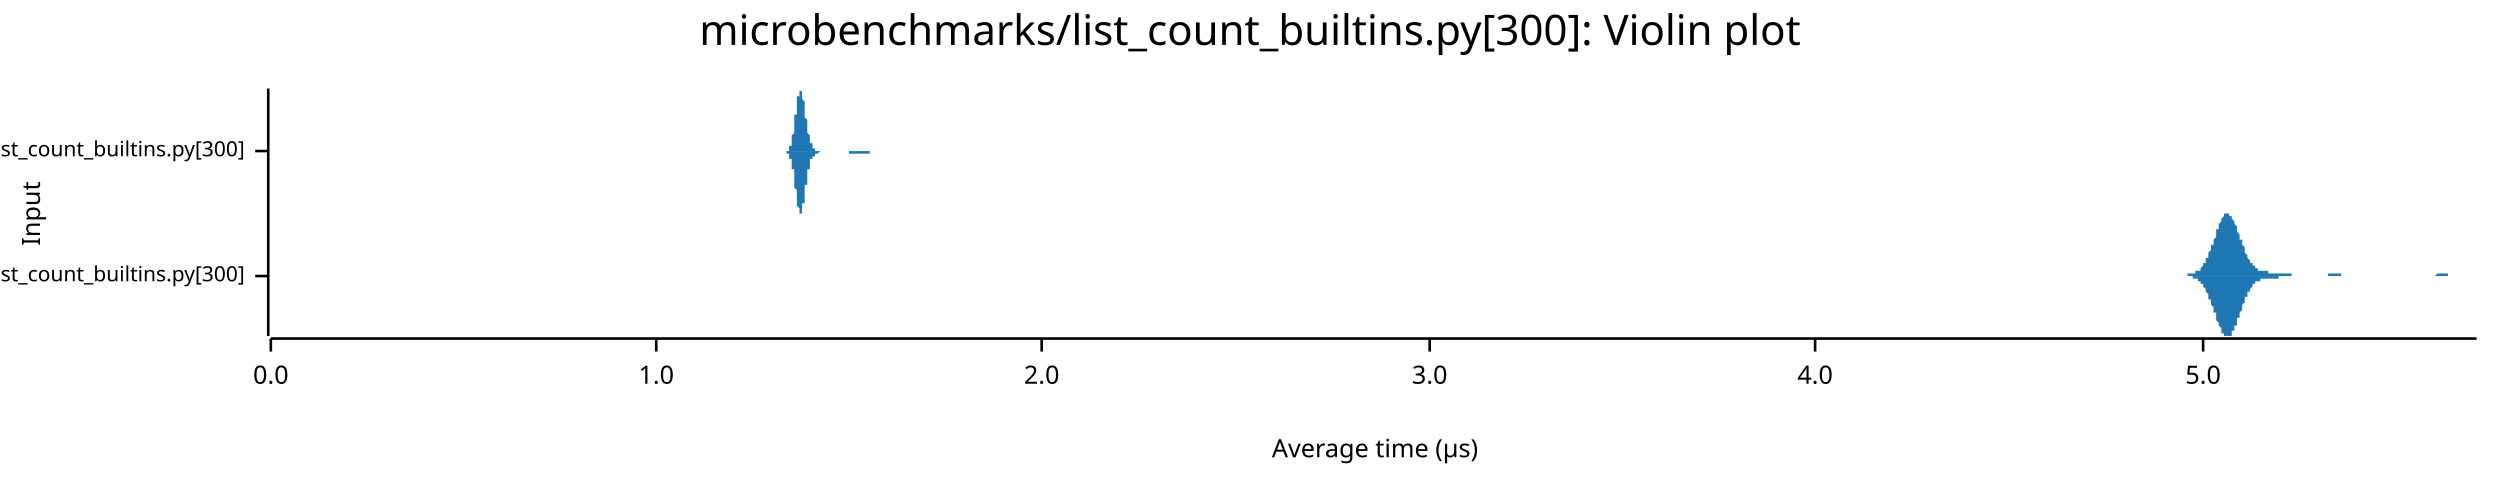
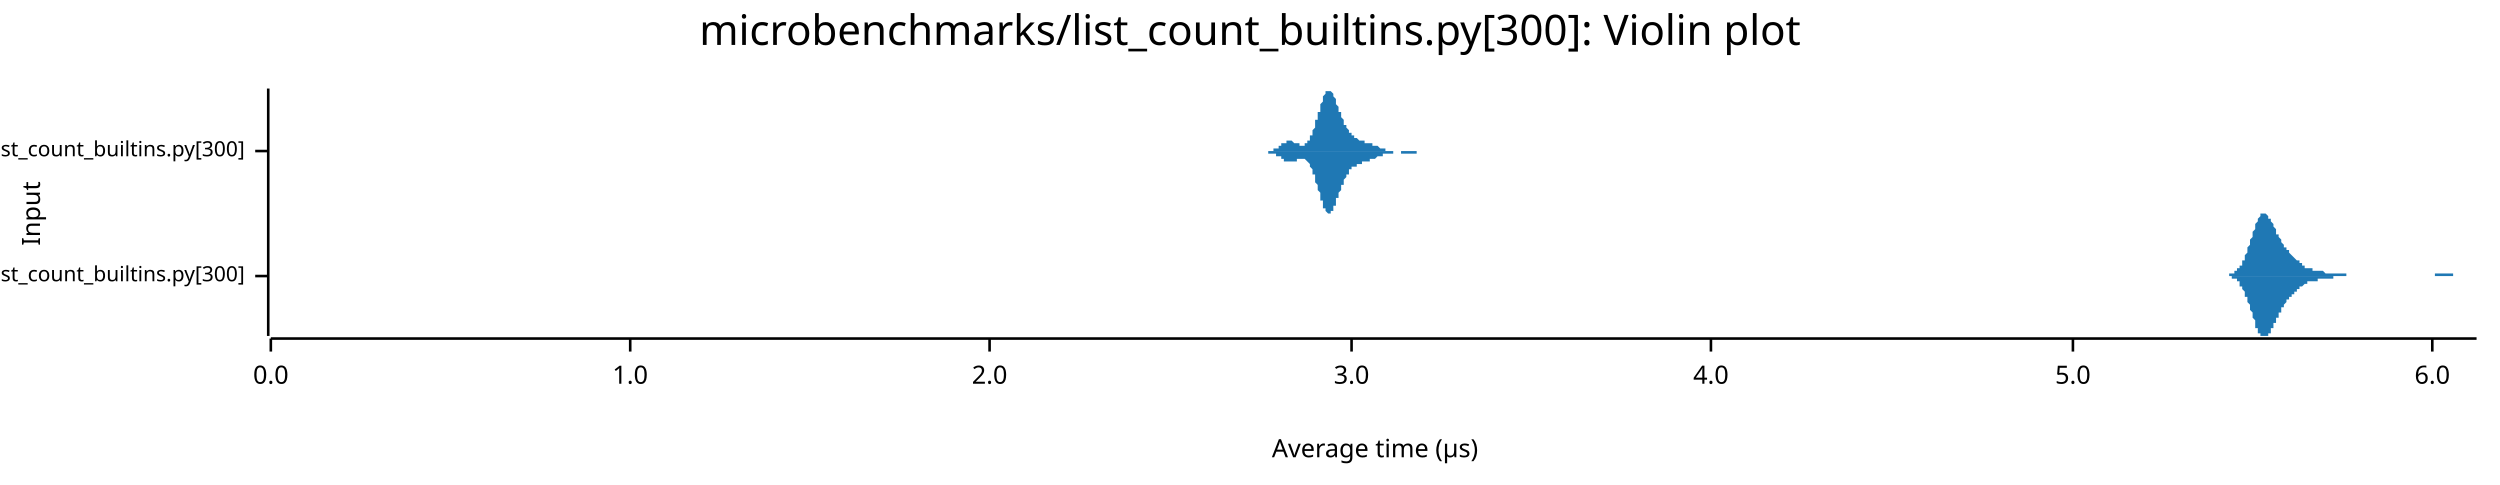
<svg xmlns="http://www.w3.org/2000/svg" width="960" height="186" viewBox="0 0 960 186">
  <text x="480" y="5" dy="0.76em" text-anchor="middle" font-family="sans-serif" font-size="16.129" opacity="1" fill="#000000">
microbenchmarks/list_count_builtins.py[300]: Violin plot
</text>
  <text x="8" y="82" dy="0.76em" text-anchor="middle" font-family="sans-serif" font-size="9.677" opacity="1" fill="#000000" transform="rotate(270, 8, 82)">
Input
</text>
  <text x="528" y="178" dy="-0.5ex" text-anchor="middle" font-family="sans-serif" font-size="9.677" opacity="1" fill="#000000">
Average time (µs)
</text>
  <polyline fill="none" opacity="1" stroke="#000000" stroke-width="1" points="103,34 103,129 " />
  <text x="94" y="106" dy="0.5ex" text-anchor="end" font-family="sans-serif" font-size="8.065" opacity="1" fill="#000000">
microbenchmarks/rustpython/list_count_builtins.py[300]
</text>
  <polyline fill="none" opacity="1" stroke="#000000" stroke-width="1" points="98,106 103,106 " />
  <text x="94" y="58" dy="0.5ex" text-anchor="end" font-family="sans-serif" font-size="8.065" opacity="1" fill="#000000">
microbenchmarks/cpython/list_count_builtins.py[300]
</text>
  <polyline fill="none" opacity="1" stroke="#000000" stroke-width="1" points="98,58 103,58 " />
  <polyline fill="none" opacity="1" stroke="#000000" stroke-width="1" points="104,130 951,130 " />
  <text x="104" y="140" dy="0.76em" text-anchor="middle" font-family="sans-serif" font-size="9.677" opacity="1" fill="#000000">
0.0
</text>
  <polyline fill="none" opacity="1" stroke="#000000" stroke-width="1" points="104,130 104,135 " />
-   <text x="252" y="140" dy="0.76em" text-anchor="middle" font-family="sans-serif" font-size="9.677" opacity="1" fill="#000000">
+   <text x="242" y="140" dy="0.76em" text-anchor="middle" font-family="sans-serif" font-size="9.677" opacity="1" fill="#000000">
1.0
</text>
-   <polyline fill="none" opacity="1" stroke="#000000" stroke-width="1" points="252,130 252,135 " />
-   <text x="400" y="140" dy="0.76em" text-anchor="middle" font-family="sans-serif" font-size="9.677" opacity="1" fill="#000000">
+   <polyline fill="none" opacity="1" stroke="#000000" stroke-width="1" points="242,130 242,135 " />
+   <text x="380" y="140" dy="0.76em" text-anchor="middle" font-family="sans-serif" font-size="9.677" opacity="1" fill="#000000">
2.0
</text>
-   <polyline fill="none" opacity="1" stroke="#000000" stroke-width="1" points="400,130 400,135 " />
-   <text x="549" y="140" dy="0.76em" text-anchor="middle" font-family="sans-serif" font-size="9.677" opacity="1" fill="#000000">
+   <polyline fill="none" opacity="1" stroke="#000000" stroke-width="1" points="380,130 380,135 " />
+   <text x="519" y="140" dy="0.76em" text-anchor="middle" font-family="sans-serif" font-size="9.677" opacity="1" fill="#000000">
3.0
</text>
-   <polyline fill="none" opacity="1" stroke="#000000" stroke-width="1" points="549,130 549,135 " />
-   <text x="697" y="140" dy="0.76em" text-anchor="middle" font-family="sans-serif" font-size="9.677" opacity="1" fill="#000000">
+   <polyline fill="none" opacity="1" stroke="#000000" stroke-width="1" points="519,130 519,135 " />
+   <text x="657" y="140" dy="0.76em" text-anchor="middle" font-family="sans-serif" font-size="9.677" opacity="1" fill="#000000">
4.0
</text>
-   <polyline fill="none" opacity="1" stroke="#000000" stroke-width="1" points="697,130 697,135 " />
-   <text x="846" y="140" dy="0.76em" text-anchor="middle" font-family="sans-serif" font-size="9.677" opacity="1" fill="#000000">
+   <polyline fill="none" opacity="1" stroke="#000000" stroke-width="1" points="657,130 657,135 " />
+   <text x="796" y="140" dy="0.76em" text-anchor="middle" font-family="sans-serif" font-size="9.677" opacity="1" fill="#000000">
5.0
</text>
-   <polyline fill="none" opacity="1" stroke="#000000" stroke-width="1" points="846,130 846,135 " />
-   <polygon opacity="1" fill="#1F78B4" points="836,106 836,106 836,106 836,106 837,106 837,106 837,106 837,106 838,106 838,106 838,106 838,106 839,106 839,106 839,106 839,106 839,106 840,106 840,106 840,106 840,105 841,105 841,105 841,105 841,105 842,105 842,105 842,105 842,105 842,105 843,105 843,105 843,105 843,104 844,104 844,104 844,104 844,104 845,104 845,103 845,103 845,103 845,103 846,102 846,102 846,102 846,101 847,101 847,100 847,100 847,99 848,99 848,98 848,98 848,97 848,97 849,96 849,96 849,95 849,94 850,94 850,93 850,92 850,92 851,91 851,90 851,90 851,89 851,88 852,88 852,87 852,87 852,86 853,85 853,85 853,84 853,84 853,84 854,83 854,83 854,83 854,82 855,82 855,82 855,82 855,82 856,82 856,82 856,82 856,82 856,83 857,83 857,83 857,84 857,84 858,85 858,85 858,86 858,86 859,87 859,87 859,88 859,89 859,89 860,90 860,90 860,91 860,92 861,92 861,93 861,94 861,94 862,95 862,96 862,96 862,97 862,97 863,98 863,98 863,99 863,99 864,100 864,100 864,100 864,101 865,101 865,101 865,102 865,102 865,102 866,102 866,103 866,103 866,103 867,103 867,103 867,103 867,104 868,104 868,104 868,104 868,104 868,104 869,104 869,104 869,104 869,104 870,104 870,104 870,104 870,104 871,104 871,105 871,105 871,105 871,105 872,105 872,105 872,105 872,105 873,105 873,105 873,105 873,105 873,105 874,105 874,105 874,105 874,105 875,105 875,105 875,105 875,105 876,105 876,105 876,105 876,105 876,105 877,105 877,105 877,105 877,105 878,105 878,105 878,105 878,105 879,105 879,105 879,105 879,105 879,105 880,105 880,105 880,105 880,106 881,106 881,106 881,106 881,106 882,106 882,106 882,106 882,106 882,106 883,106 883,106 883,106 883,106 884,106 884,106 884,106 884,106 885,106 885,106 885,106 885,106 885,106 886,106 886,106 886,106 886,106 887,106 887,106 887,106 887,106 888,106 888,106 888,106 888,106 888,106 889,106 889,106 889,106 889,106 890,106 890,106 890,106 890,106 891,106 891,106 891,106 891,106 891,106 892,106 892,106 892,106 892,106 893,106 893,106 893,106 893,106 893,106 894,106 894,105 894,105 894,105 895,105 895,105 895,105 895,105 896,105 896,105 896,105 896,105 896,105 897,105 897,105 897,105 897,105 898,105 898,105 898,105 898,105 899,105 899,106 899,106 899,106 899,106 900,106 900,106 900,106 900,106 901,106 901,106 901,106 901,106 902,106 902,106 902,106 902,106 902,106 903,106 903,106 903,106 903,106 904,106 904,106 904,106 904,106 905,106 905,106 905,106 905,106 905,106 906,106 906,106 906,106 906,106 907,106 907,106 907,106 907,106 908,106 908,106 908,106 908,106 908,106 909,106 909,106 909,106 909,106 910,106 910,106 910,106 910,106 911,106 911,106 911,106 911,106 911,106 912,106 912,106 912,106 912,106 913,106 913,106 913,106 913,106 913,106 914,106 914,106 914,106 914,106 915,106 915,106 915,106 915,106 916,106 916,106 916,106 916,106 916,106 917,106 917,106 917,106 917,106 918,106 918,106 918,106 918,106 919,106 919,106 919,106 919,106 919,106 920,106 920,106 920,106 920,106 921,106 921,106 921,106 921,106 922,106 922,106 922,106 922,106 922,106 923,106 923,106 923,106 923,106 924,106 924,106 924,106 924,106 925,106 925,106 925,106 925,106 925,106 926,106 926,106 926,106 926,106 927,106 927,106 927,106 927,106 928,106 928,106 928,106 928,106 928,106 929,106 929,106 929,106 929,106 930,106 930,106 930,106 930,106 931,106 931,106 931,106 931,106 931,106 932,106 932,106 932,106 932,106 933,106 933,106 933,106 933,106 933,106 934,106 934,106 934,106 934,106 935,106 935,106 935,106 935,106 936,105 936,105 936,105 936,105 936,105 937,105 937,105 937,105 937,105 938,105 938,105 938,105 938,105 939,105 939,105 939,105 939,105 939,105 940,105 940,105 940,105 940,106 941,106 941,106 941,106 941,106 942,106 942,106 942,106 942,106 942,106 943,106 943,106 943,106 943,106 944,106 944,106 944,106 944,106 945,106 945,106 945,106 945,106 945,106 946,106 946,106 946,106 946,106 947,106 947,106 947,106 947,106 948,106 948,106 948,106 948,106 948,106 949,106 949,106 949,106 949,106 950,106 950,106 950,106 950,106 951,106 951,106 836,106 " />
-   <polygon opacity="1" fill="#1F78B4" points="836,106 836,106 836,106 836,106 837,106 837,106 837,106 837,106 838,106 838,106 838,106 838,106 839,106 839,106 839,106 839,106 839,106 840,106 840,106 840,106 840,106 841,106 841,106 841,106 841,106 842,106 842,106 842,106 842,106 842,107 843,107 843,107 843,107 843,107 844,107 844,107 844,108 844,108 845,108 845,108 845,108 845,109 845,109 846,109 846,110 846,110 846,110 847,111 847,111 847,112 847,112 848,113 848,113 848,114 848,114 848,115 849,115 849,116 849,116 849,117 850,118 850,118 850,119 850,120 851,120 851,121 851,122 851,122 851,123 852,124 852,124 852,125 852,125 853,126 853,127 853,127 853,127 853,128 854,128 854,129 854,129 854,129 855,129 855,129 855,129 855,129 856,129 856,129 856,129 856,129 856,129 857,129 857,128 857,128 857,127 858,127 858,126 858,126 858,125 859,125 859,124 859,124 859,123 859,122 860,122 860,121 860,120 860,120 861,119 861,118 861,118 861,117 862,116 862,116 862,115 862,115 862,114 863,114 863,113 863,113 863,112 864,112 864,111 864,111 864,111 865,110 865,110 865,110 865,110 865,109 866,109 866,109 866,109 866,108 867,108 867,108 867,108 867,108 868,108 868,108 868,108 868,108 868,107 869,107 869,107 869,107 869,107 870,107 870,107 870,107 870,107 871,107 871,107 871,107 871,107 871,107 872,107 872,107 872,107 872,107 873,107 873,107 873,107 873,107 873,107 874,107 874,107 874,107 874,107 875,107 875,107 875,107 875,106 876,106 876,106 876,106 876,106 876,106 877,106 877,106 877,106 877,106 878,106 878,106 878,106 878,106 879,106 879,106 879,106 879,106 879,106 880,106 880,106 880,106 880,106 881,106 881,106 881,106 881,106 882,106 882,106 882,106 882,106 882,106 883,106 883,106 883,106 883,106 884,106 884,106 884,106 884,106 885,106 885,106 885,106 885,106 885,106 886,106 886,106 886,106 886,106 887,106 887,106 887,106 887,106 888,106 888,106 888,106 888,106 888,106 889,106 889,106 889,106 889,106 890,106 890,106 890,106 890,106 891,106 891,106 891,106 891,106 891,106 892,106 892,106 892,106 892,106 893,106 893,106 893,106 893,106 893,106 894,106 894,106 894,106 894,106 895,106 895,106 895,106 895,106 896,106 896,106 896,106 896,106 896,106 897,106 897,106 897,106 897,106 898,106 898,106 898,106 898,106 899,106 899,106 899,106 899,106 899,106 900,106 900,106 900,106 900,106 901,106 901,106 901,106 901,106 902,106 902,106 902,106 902,106 902,106 903,106 903,106 903,106 903,106 904,106 904,106 904,106 904,106 905,106 905,106 905,106 905,106 905,106 906,106 906,106 906,106 906,106 907,106 907,106 907,106 907,106 908,106 908,106 908,106 908,106 908,106 909,106 909,106 909,106 909,106 910,106 910,106 910,106 910,106 911,106 911,106 911,106 911,106 911,106 912,106 912,106 912,106 912,106 913,106 913,106 913,106 913,106 913,106 914,106 914,106 914,106 914,106 915,106 915,106 915,106 915,106 916,106 916,106 916,106 916,106 916,106 917,106 917,106 917,106 917,106 918,106 918,106 918,106 918,106 919,106 919,106 919,106 919,106 919,106 920,106 920,106 920,106 920,106 921,106 921,106 921,106 921,106 922,106 922,106 922,106 922,106 922,106 923,106 923,106 923,106 923,106 924,106 924,106 924,106 924,106 925,106 925,106 925,106 925,106 925,106 926,106 926,106 926,106 926,106 927,106 927,106 927,106 927,106 928,106 928,106 928,106 928,106 928,106 929,106 929,106 929,106 929,106 930,106 930,106 930,106 930,106 931,106 931,106 931,106 931,106 931,106 932,106 932,106 932,106 932,106 933,106 933,106 933,106 933,106 933,106 934,106 934,106 934,106 934,106 935,106 935,106 935,106 935,106 936,106 936,106 936,106 936,106 936,106 937,106 937,106 937,106 937,106 938,106 938,106 938,106 938,106 939,106 939,106 939,106 939,106 939,106 940,106 940,106 940,106 940,106 941,106 941,106 941,106 941,106 942,106 942,106 942,106 942,106 942,106 943,106 943,106 943,106 943,106 944,106 944,106 944,106 944,106 945,106 945,106 945,106 945,106 945,106 946,106 946,106 946,106 946,106 947,106 947,106 947,106 947,106 948,106 948,106 948,106 948,106 948,106 949,106 949,106 949,106 949,106 950,106 950,106 950,106 950,106 951,106 951,106 836,106 " />
-   <polygon opacity="1" fill="#1F78B4" points="301,58 301,58 301,58 301,58 302,58 302,58 302,58 302,58 302,58 302,58 302,58 302,58 302,58 302,58 302,58 302,58 302,58 302,58 303,58 303,57 303,57 303,57 303,57 303,57 303,57 303,57 303,57 303,56 303,56 303,56 303,56 304,56 304,55 304,55 304,55 304,55 304,54 304,54 304,54 304,53 304,53 304,52 304,52 304,52 305,51 305,51 305,50 305,50 305,49 305,49 305,48 305,48 305,47 305,47 305,46 305,45 305,45 305,44 306,44 306,43 306,42 306,42 306,41 306,41 306,40 306,40 306,39 306,39 306,38 306,38 306,37 307,37 307,36 307,36 307,36 307,35 307,35 307,35 307,35 307,35 307,35 307,35 307,34 307,35 307,35 308,35 308,35 308,35 308,35 308,35 308,36 308,36 308,36 308,37 308,37 308,37 308,38 308,38 309,39 309,39 309,40 309,40 309,41 309,41 309,42 309,42 309,43 309,43 309,44 309,44 309,45 310,46 310,46 310,47 310,47 310,48 310,48 310,49 310,49 310,49 310,50 310,50 310,51 310,51 310,51 311,52 311,52 311,53 311,53 311,53 311,53 311,54 311,54 311,54 311,54 311,55 311,55 311,55 312,55 312,55 312,56 312,56 312,56 312,56 312,56 312,56 312,56 312,56 312,57 312,57 312,57 312,57 313,57 313,57 313,57 313,57 313,57 313,57 313,57 313,57 313,57 313,57 313,58 313,58 313,58 314,58 314,58 314,58 314,58 314,58 314,58 314,58 314,58 314,58 314,58 314,58 314,58 314,58 314,58 315,58 315,58 315,58 315,58 315,58 315,58 315,58 315,58 315,58 315,58 315,58 315,58 315,58 316,58 316,58 316,58 316,58 316,58 316,58 316,58 316,58 316,58 316,58 316,58 316,58 316,58 317,58 317,58 317,58 317,58 317,58 317,58 317,58 317,58 317,58 317,58 317,58 317,58 317,58 317,58 318,58 318,58 318,58 318,58 318,58 318,58 318,58 318,58 318,58 318,58 318,58 318,58 318,58 319,58 319,58 319,58 319,58 319,58 319,58 319,58 319,58 319,58 319,58 319,58 319,58 319,58 319,58 320,58 320,58 320,58 320,58 320,58 320,58 320,58 320,58 320,58 320,58 320,58 320,58 320,58 321,58 321,58 321,58 321,58 321,58 321,58 321,58 321,58 321,58 321,58 321,58 321,58 321,58 322,58 322,58 322,58 322,58 322,58 322,58 322,58 322,58 322,58 322,58 322,58 322,58 322,58 322,58 323,58 323,58 323,58 323,58 323,58 323,58 323,58 323,58 323,58 323,58 323,58 323,58 323,58 324,58 324,58 324,58 324,58 324,58 324,58 324,58 324,58 324,58 324,58 324,58 324,58 324,58 324,58 325,58 325,58 325,58 325,58 325,58 325,58 325,58 325,58 325,58 325,58 325,58 325,58 325,58 326,58 326,58 326,58 326,58 326,58 326,58 326,58 326,58 326,58 326,58 326,58 326,58 326,58 327,58 327,58 327,58 327,58 327,58 327,58 327,58 327,58 327,58 327,58 327,58 327,58 327,58 327,58 328,58 328,58 328,58 328,58 328,58 328,58 328,58 328,58 328,58 328,58 328,58 328,58 328,58 329,58 329,58 329,58 329,58 329,58 329,58 329,58 329,58 329,58 329,58 329,58 329,58 329,58 329,58 330,58 330,58 330,58 330,58 330,58 330,58 330,58 330,58 330,58 330,58 330,58 330,58 330,58 331,58 331,58 331,58 331,58 331,58 331,58 331,58 331,58 331,58 331,58 331,58 331,58 331,58 332,58 332,58 332,58 332,58 332,58 332,58 332,58 332,58 332,58 332,58 332,58 332,58 332,58 332,58 333,58 333,58 333,58 333,58 333,58 333,58 333,58 333,58 333,58 333,58 333,58 333,58 333,58 334,58 334,58 334,58 334,58 334,58 334,58 334,58 334,58 334,58 334,58 334,58 334,58 334,58 334,58 335,58 335,58 335,58 335,58 335,58 335,58 335,58 335,58 335,58 335,58 335,58 335,58 335,58 336,58 336,58 336,58 336,58 336,58 336,58 336,58 336,58 336,58 336,58 336,58 336,58 336,58 337,58 337,58 337,58 337,58 337,58 337,58 337,58 337,58 337,58 337,58 337,58 337,58 337,58 337,58 338,58 338,58 338,58 338,58 338,58 338,58 338,58 338,58 338,58 338,58 338,58 338,58 338,58 338,58 301,58 " />
-   <polygon opacity="1" fill="#1F78B4" points="301,58 301,58 301,58 301,58 302,58 302,58 302,58 302,58 302,58 302,59 302,59 302,59 302,59 302,59 302,59 302,59 302,59 302,59 303,59 303,59 303,59 303,59 303,59 303,59 303,60 303,60 303,60 303,60 303,60 303,60 303,61 304,61 304,61 304,61 304,62 304,62 304,62 304,63 304,63 304,63 304,64 304,64 304,64 304,65 305,65 305,66 305,66 305,67 305,67 305,68 305,68 305,69 305,69 305,70 305,71 305,71 305,72 305,72 306,73 306,73 306,74 306,75 306,75 306,76 306,76 306,77 306,77 306,78 306,78 306,79 306,79 307,80 307,80 307,80 307,81 307,81 307,81 307,81 307,82 307,82 307,82 307,82 307,82 307,82 307,82 308,82 308,82 308,82 308,81 308,81 308,81 308,81 308,80 308,80 308,80 308,79 308,79 308,78 309,78 309,77 309,77 309,76 309,76 309,75 309,75 309,74 309,74 309,73 309,73 309,72 309,71 310,71 310,70 310,70 310,69 310,69 310,68 310,68 310,67 310,67 310,67 310,66 310,66 310,65 310,65 311,65 311,64 311,64 311,64 311,63 311,63 311,63 311,63 311,62 311,62 311,62 311,62 311,61 312,61 312,61 312,61 312,61 312,61 312,60 312,60 312,60 312,60 312,60 312,60 312,60 312,60 312,60 313,60 313,59 313,59 313,59 313,59 313,59 313,59 313,59 313,59 313,59 313,59 313,59 313,59 314,59 314,59 314,59 314,59 314,59 314,59 314,59 314,59 314,59 314,59 314,59 314,59 314,59 314,59 315,58 315,58 315,58 315,58 315,58 315,58 315,58 315,58 315,58 315,58 315,58 315,58 315,58 316,58 316,58 316,58 316,58 316,58 316,58 316,58 316,58 316,58 316,58 316,58 316,58 316,58 317,58 317,58 317,58 317,58 317,58 317,58 317,58 317,58 317,58 317,58 317,58 317,58 317,58 317,58 318,58 318,58 318,58 318,58 318,58 318,58 318,58 318,58 318,58 318,58 318,58 318,58 318,58 319,58 319,58 319,58 319,58 319,58 319,58 319,58 319,58 319,58 319,58 319,58 319,58 319,58 319,58 320,58 320,58 320,58 320,58 320,58 320,58 320,58 320,58 320,58 320,58 320,58 320,58 320,58 321,58 321,58 321,58 321,58 321,58 321,58 321,58 321,58 321,58 321,58 321,58 321,58 321,58 322,58 322,58 322,58 322,58 322,58 322,58 322,58 322,58 322,58 322,58 322,58 322,58 322,58 322,58 323,58 323,58 323,58 323,58 323,58 323,58 323,58 323,58 323,58 323,58 323,58 323,58 323,58 324,58 324,58 324,58 324,58 324,58 324,58 324,58 324,58 324,58 324,58 324,58 324,58 324,58 324,58 325,58 325,58 325,58 325,58 325,58 325,58 325,58 325,58 325,58 325,58 325,58 325,58 325,58 326,58 326,58 326,58 326,58 326,58 326,58 326,58 326,59 326,59 326,59 326,59 326,59 326,59 327,59 327,59 327,59 327,59 327,59 327,59 327,59 327,59 327,59 327,59 327,59 327,59 327,59 327,59 328,59 328,59 328,59 328,59 328,59 328,59 328,59 328,59 328,59 328,59 328,59 328,59 328,59 329,59 329,59 329,59 329,59 329,59 329,59 329,59 329,59 329,59 329,59 329,59 329,59 329,59 329,59 330,59 330,59 330,59 330,59 330,59 330,59 330,59 330,59 330,59 330,59 330,59 330,59 330,59 331,59 331,59 331,59 331,59 331,59 331,59 331,59 331,59 331,59 331,59 331,59 331,59 331,59 332,59 332,59 332,59 332,59 332,59 332,59 332,59 332,59 332,59 332,59 332,59 332,59 332,59 332,59 333,59 333,59 333,59 333,59 333,59 333,59 333,59 333,59 333,59 333,59 333,59 333,59 333,59 334,59 334,59 334,59 334,59 334,59 334,59 334,59 334,59 334,59 334,59 334,59 334,59 334,59 334,58 335,58 335,58 335,58 335,58 335,58 335,58 335,58 335,58 335,58 335,58 335,58 335,58 335,58 336,58 336,58 336,58 336,58 336,58 336,58 336,58 336,58 336,58 336,58 336,58 336,58 336,58 337,58 337,58 337,58 337,58 337,58 337,58 337,58 337,58 337,58 337,58 337,58 337,58 337,58 337,58 338,58 338,58 338,58 338,58 338,58 338,58 338,58 338,58 338,58 338,58 338,58 338,58 338,58 338,58 301,58 " />
+   <polyline fill="none" opacity="1" stroke="#000000" stroke-width="1" points="796,130 796,135 " />
+   <text x="934" y="140" dy="0.76em" text-anchor="middle" font-family="sans-serif" font-size="9.677" opacity="1" fill="#000000">
+ 6.0
+ </text>
+   <polyline fill="none" opacity="1" stroke="#000000" stroke-width="1" points="934,130 934,135 " />
+   <polygon opacity="1" fill="#1F78B4" points="853,106 853,106 853,106 854,106 854,106 854,106 854,106 854,106 855,106 855,106 855,106 855,106 855,106 856,106 856,105 856,105 856,105 856,105 857,105 857,105 857,105 857,105 857,105 857,105 858,105 858,105 858,105 858,104 858,104 859,104 859,104 859,104 859,104 859,103 860,103 860,103 860,103 860,102 860,102 861,102 861,101 861,101 861,101 861,100 862,100 862,99 862,99 862,98 862,98 863,97 863,97 863,96 863,96 863,95 864,94 864,94 864,93 864,93 864,92 865,91 865,91 865,90 865,90 865,89 866,88 866,88 866,87 866,87 866,86 866,86 867,85 867,85 867,84 867,84 867,84 868,83 868,83 868,83 868,83 868,82 869,82 869,82 869,82 869,82 869,82 870,82 870,82 870,82 870,82 870,82 871,83 871,83 871,83 871,83 871,84 872,84 872,84 872,85 872,85 872,85 873,86 873,86 873,86 873,87 873,87 874,88 874,88 874,88 874,89 874,89 874,90 875,90 875,90 875,91 875,91 875,91 876,92 876,92 876,93 876,93 876,93 877,94 877,94 877,94 877,94 877,95 878,95 878,95 878,96 878,96 878,96 879,96 879,97 879,97 879,97 879,97 880,98 880,98 880,98 880,98 880,98 881,99 881,99 881,99 881,99 881,99 882,100 882,100 882,100 882,100 882,100 883,100 883,101 883,101 883,101 883,101 883,101 884,101 884,102 884,102 884,102 884,102 885,102 885,102 885,102 885,102 885,103 886,103 886,103 886,103 886,103 886,103 887,103 887,103 887,103 887,103 887,103 888,103 888,104 888,104 888,104 888,104 889,104 889,104 889,104 889,104 889,104 890,104 890,104 890,104 890,104 890,104 891,104 891,104 891,104 891,104 891,104 891,104 892,104 892,104 892,104 892,104 892,104 893,105 893,105 893,105 893,105 893,105 894,105 894,105 894,105 894,105 894,105 895,105 895,105 895,105 895,105 895,105 896,105 896,105 896,105 896,105 896,105 897,105 897,105 897,105 897,105 897,105 898,105 898,105 898,105 898,105 898,105 899,105 899,105 899,105 899,105 899,105 900,105 900,105 900,105 900,105 900,105 900,105 901,105 901,105 901,105 901,105 901,106 902,106 902,106 902,106 902,106 902,106 903,106 903,106 903,106 903,106 903,106 904,106 904,106 904,106 904,106 904,106 905,106 905,106 905,106 905,106 905,106 906,106 906,106 906,106 906,106 906,106 907,106 907,106 907,106 907,106 907,106 908,106 908,106 908,106 908,106 908,106 908,106 909,106 909,106 909,106 909,106 909,106 910,106 910,106 910,106 910,106 910,106 911,106 911,106 911,106 911,106 911,106 912,106 912,106 912,106 912,106 912,106 913,106 913,106 913,106 913,106 913,106 914,106 914,106 914,106 914,106 914,106 915,106 915,106 915,106 915,106 915,106 916,106 916,106 916,106 916,106 916,106 917,106 917,106 917,106 917,106 917,106 917,106 918,106 918,106 918,106 918,106 918,106 919,106 919,106 919,106 919,106 919,106 920,106 920,106 920,106 920,106 920,106 921,106 921,106 921,106 921,106 921,106 922,106 922,106 922,106 922,106 922,106 923,106 923,106 923,106 923,106 923,106 924,106 924,106 924,106 924,106 924,106 925,106 925,106 925,106 925,106 925,106 925,106 926,106 926,106 926,106 926,106 926,106 927,106 927,106 927,106 927,106 927,106 928,106 928,106 928,106 928,106 928,106 929,106 929,106 929,106 929,106 929,106 930,106 930,106 930,106 930,106 930,106 931,106 931,106 931,106 931,106 931,106 932,106 932,106 932,106 932,106 932,106 933,106 933,106 933,106 933,106 933,106 934,106 934,106 934,106 934,106 934,106 934,106 935,106 935,106 935,106 935,106 935,105 936,105 936,105 936,105 936,105 936,105 937,105 937,105 937,105 937,105 937,105 938,105 938,105 938,105 938,105 938,105 939,105 939,105 939,105 939,105 939,105 940,105 940,105 940,105 940,105 940,105 941,105 941,105 941,105 941,105 941,105 942,105 942,105 942,105 942,105 942,105 942,106 943,106 943,106 943,106 943,106 943,106 944,106 944,106 944,106 944,106 944,106 945,106 945,106 945,106 945,106 945,106 946,106 946,106 946,106 946,106 946,106 947,106 947,106 947,106 947,106 947,106 948,106 948,106 948,106 948,106 948,106 949,106 949,106 949,106 949,106 949,106 950,106 950,106 950,106 950,106 950,106 951,106 951,106 853,106 " />
+   <polygon opacity="1" fill="#1F78B4" points="853,106 853,106 853,106 854,106 854,106 854,106 854,106 854,106 855,106 855,106 855,106 855,106 855,106 856,106 856,106 856,106 856,106 856,106 857,106 857,106 857,106 857,106 857,106 857,107 858,107 858,107 858,107 858,107 858,107 859,107 859,108 859,108 859,108 859,108 860,108 860,109 860,109 860,109 860,110 861,110 861,110 861,111 861,111 861,111 862,112 862,112 862,113 862,113 862,114 863,114 863,115 863,115 863,116 863,116 864,117 864,118 864,118 864,119 864,119 865,120 865,121 865,121 865,122 865,122 866,123 866,124 866,124 866,125 866,125 866,126 867,126 867,127 867,127 867,127 867,128 868,128 868,128 868,129 868,129 868,129 869,129 869,129 869,129 869,129 869,129 870,129 870,129 870,129 870,129 870,129 871,129 871,129 871,128 871,128 871,128 872,128 872,127 872,127 872,127 872,126 873,126 873,125 873,125 873,125 873,124 874,124 874,123 874,123 874,123 874,122 874,122 875,122 875,121 875,121 875,120 875,120 876,120 876,119 876,119 876,119 876,118 877,118 877,118 877,117 877,117 877,117 878,116 878,116 878,116 878,116 878,115 879,115 879,115 879,115 879,114 879,114 880,114 880,114 880,114 880,113 880,113 881,113 881,113 881,112 881,112 881,112 882,112 882,112 882,112 882,111 882,111 883,111 883,111 883,111 883,111 883,110 883,110 884,110 884,110 884,110 884,110 884,110 885,109 885,109 885,109 885,109 885,109 886,109 886,109 886,109 886,109 886,108 887,108 887,108 887,108 887,108 887,108 888,108 888,108 888,108 888,108 888,108 889,108 889,108 889,108 889,108 889,108 890,108 890,107 890,107 890,107 890,107 891,107 891,107 891,107 891,107 891,107 891,107 892,107 892,107 892,107 892,107 892,107 893,107 893,107 893,107 893,107 893,107 894,107 894,107 894,107 894,107 894,107 895,107 895,107 895,107 895,107 895,107 896,107 896,107 896,107 896,107 896,106 897,106 897,106 897,106 897,106 897,106 898,106 898,106 898,106 898,106 898,106 899,106 899,106 899,106 899,106 899,106 900,106 900,106 900,106 900,106 900,106 900,106 901,106 901,106 901,106 901,106 901,106 902,106 902,106 902,106 902,106 902,106 903,106 903,106 903,106 903,106 903,106 904,106 904,106 904,106 904,106 904,106 905,106 905,106 905,106 905,106 905,106 906,106 906,106 906,106 906,106 906,106 907,106 907,106 907,106 907,106 907,106 908,106 908,106 908,106 908,106 908,106 908,106 909,106 909,106 909,106 909,106 909,106 910,106 910,106 910,106 910,106 910,106 911,106 911,106 911,106 911,106 911,106 912,106 912,106 912,106 912,106 912,106 913,106 913,106 913,106 913,106 913,106 914,106 914,106 914,106 914,106 914,106 915,106 915,106 915,106 915,106 915,106 916,106 916,106 916,106 916,106 916,106 917,106 917,106 917,106 917,106 917,106 917,106 918,106 918,106 918,106 918,106 918,106 919,106 919,106 919,106 919,106 919,106 920,106 920,106 920,106 920,106 920,106 921,106 921,106 921,106 921,106 921,106 922,106 922,106 922,106 922,106 922,106 923,106 923,106 923,106 923,106 923,106 924,106 924,106 924,106 924,106 924,106 925,106 925,106 925,106 925,106 925,106 925,106 926,106 926,106 926,106 926,106 926,106 927,106 927,106 927,106 927,106 927,106 928,106 928,106 928,106 928,106 928,106 929,106 929,106 929,106 929,106 929,106 930,106 930,106 930,106 930,106 930,106 931,106 931,106 931,106 931,106 931,106 932,106 932,106 932,106 932,106 932,106 933,106 933,106 933,106 933,106 933,106 934,106 934,106 934,106 934,106 934,106 934,106 935,106 935,106 935,106 935,106 935,106 936,106 936,106 936,106 936,106 936,106 937,106 937,106 937,106 937,106 937,106 938,106 938,106 938,106 938,106 938,106 939,106 939,106 939,106 939,106 939,106 940,106 940,106 940,106 940,106 940,106 941,106 941,106 941,106 941,106 941,106 942,106 942,106 942,106 942,106 942,106 942,106 943,106 943,106 943,106 943,106 943,106 944,106 944,106 944,106 944,106 944,106 945,106 945,106 945,106 945,106 945,106 946,106 946,106 946,106 946,106 946,106 947,106 947,106 947,106 947,106 947,106 948,106 948,106 948,106 948,106 948,106 949,106 949,106 949,106 949,106 949,106 950,106 950,106 950,106 950,106 950,106 951,106 951,106 853,106 " />
+   <polygon opacity="1" fill="#1F78B4" points="484,58 484,58 484,58 484,58 484,58 484,58 484,58 485,58 485,58 485,58 485,58 485,58 485,58 485,58 486,58 486,58 486,58 486,58 486,58 486,58 486,58 487,58 487,58 487,58 487,58 487,58 487,58 487,58 487,58 488,58 488,58 488,58 488,58 488,58 488,58 488,58 489,58 489,58 489,58 489,57 489,57 489,57 489,57 490,57 490,57 490,57 490,57 490,57 490,57 490,57 490,57 491,57 491,57 491,56 491,56 491,56 491,56 491,56 492,56 492,56 492,56 492,56 492,56 492,56 492,55 492,55 493,55 493,55 493,55 493,55 493,55 493,55 493,55 494,55 494,55 494,55 494,55 494,55 494,54 494,54 495,54 495,54 495,54 495,54 495,54 495,54 495,54 495,54 496,54 496,54 496,54 496,54 496,54 496,54 496,54 497,55 497,55 497,55 497,55 497,55 497,55 497,55 497,55 498,55 498,55 498,55 498,55 498,55 498,55 498,55 499,55 499,55 499,55 499,55 499,56 499,56 499,56 500,56 500,56 500,56 500,56 500,56 500,56 500,56 500,56 501,56 501,55 501,55 501,55 501,55 501,55 501,55 502,55 502,55 502,55 502,55 502,54 502,54 502,54 503,54 503,54 503,53 503,53 503,53 503,53 503,52 503,52 504,52 504,52 504,51 504,51 504,51 504,50 504,50 505,49 505,49 505,49 505,48 505,48 505,47 505,47 505,46 506,46 506,45 506,45 506,44 506,44 506,44 506,43 507,43 507,42 507,42 507,41 507,41 507,40 507,40 508,39 508,39 508,39 508,38 508,38 508,37 508,37 508,37 509,36 509,36 509,36 509,36 509,35 509,35 509,35 510,35 510,35 510,35 510,35 510,35 510,34 510,35 510,35 511,35 511,35 511,35 511,35 511,35 511,35 511,35 512,36 512,36 512,36 512,36 512,37 512,37 512,37 513,38 513,38 513,38 513,39 513,39 513,39 513,40 513,40 514,41 514,41 514,41 514,42 514,42 514,42 514,43 515,43 515,44 515,44 515,44 515,45 515,45 515,45 516,46 516,46 516,46 516,47 516,47 516,47 516,48 516,48 517,48 517,48 517,49 517,49 517,49 517,49 517,49 518,50 518,50 518,50 518,50 518,50 518,51 518,51 518,51 519,51 519,51 519,51 519,52 519,52 519,52 519,52 520,52 520,52 520,52 520,53 520,53 520,53 520,53 521,53 521,53 521,53 521,53 521,53 521,53 521,53 521,53 522,54 522,54 522,54 522,54 522,54 522,54 522,54 523,54 523,54 523,54 523,54 523,54 523,54 523,54 524,54 524,54 524,54 524,54 524,54 524,54 524,55 524,55 525,55 525,55 525,55 525,55 525,55 525,55 525,55 526,55 526,55 526,55 526,55 526,55 526,55 526,55 526,55 527,55 527,55 527,55 527,55 527,55 527,55 527,56 528,56 528,56 528,56 528,56 528,56 528,56 528,56 529,56 529,56 529,56 529,56 529,56 529,56 529,56 529,56 530,57 530,57 530,57 530,57 530,57 530,57 530,57 531,57 531,57 531,57 531,57 531,57 531,57 531,57 531,57 532,57 532,57 532,57 532,58 532,58 532,58 532,58 533,58 533,58 533,58 533,58 533,58 533,58 533,58 534,58 534,58 534,58 534,58 534,58 534,58 534,58 534,58 535,58 535,58 535,58 535,58 535,58 535,58 535,58 536,58 536,58 536,58 536,58 536,58 536,58 536,58 537,58 537,58 537,58 537,58 537,58 537,58 537,58 537,58 538,58 538,58 538,58 538,58 538,58 538,58 538,58 539,58 539,58 539,58 539,58 539,58 539,58 539,58 539,58 540,58 540,58 540,58 540,58 540,58 540,58 540,58 541,58 541,58 541,58 541,58 541,58 541,58 541,58 542,58 542,58 542,58 542,58 542,58 542,58 542,58 542,58 543,58 543,58 543,58 543,58 543,58 543,58 543,58 544,58 544,58 544,58 544,58 544,58 544,58 544,58 544,58 545,58 545,58 545,58 545,58 545,58 545,58 545,58 546,58 546,58 546,58 546,58 546,58 546,58 546,58 547,58 547,58 547,58 547,58 547,58 547,58 547,58 547,58 548,58 548,58 548,58 548,58 548,58 548,58 548,58 549,58 549,58 549,58 549,58 549,58 549,58 549,58 550,58 550,58 550,58 550,58 550,58 550,58 550,58 550,58 551,58 551,58 551,58 551,58 551,58 551,58 551,58 484,58 " />
+   <polygon opacity="1" fill="#1F78B4" points="484,58 484,58 484,58 484,58 484,58 484,58 484,58 485,58 485,58 485,58 485,58 485,58 485,58 485,58 486,58 486,58 486,58 486,58 486,58 486,58 486,58 487,58 487,58 487,58 487,58 487,58 487,59 487,59 487,59 488,59 488,59 488,59 488,59 488,59 488,59 488,59 489,59 489,59 489,59 489,59 489,59 489,59 489,59 490,59 490,59 490,59 490,59 490,60 490,60 490,60 490,60 491,60 491,60 491,60 491,60 491,60 491,60 491,60 492,60 492,61 492,61 492,61 492,61 492,61 492,61 492,61 493,61 493,61 493,61 493,61 493,62 493,62 493,62 494,62 494,62 494,62 494,62 494,62 494,62 494,62 495,62 495,62 495,62 495,62 495,62 495,62 495,62 495,62 496,62 496,62 496,62 496,62 496,62 496,62 496,62 497,62 497,62 497,62 497,62 497,62 497,62 497,62 497,62 498,62 498,61 498,61 498,61 498,61 498,61 498,61 499,61 499,61 499,61 499,61 499,61 499,61 499,61 500,61 500,61 500,61 500,61 500,61 500,61 500,61 500,61 501,61 501,61 501,61 501,61 501,61 501,61 501,61 502,62 502,62 502,62 502,62 502,62 502,62 502,62 503,63 503,63 503,63 503,63 503,64 503,64 503,64 503,64 504,65 504,65 504,65 504,66 504,66 504,66 504,67 505,67 505,68 505,68 505,68 505,69 505,69 505,70 505,70 506,71 506,71 506,72 506,72 506,72 506,73 506,73 507,74 507,74 507,75 507,75 507,76 507,76 507,77 508,77 508,78 508,78 508,78 508,79 508,79 508,79 508,80 509,80 509,80 509,81 509,81 509,81 509,81 509,81 510,82 510,82 510,82 510,82 510,82 510,82 510,82 510,82 511,82 511,82 511,82 511,82 511,81 511,81 511,81 512,81 512,81 512,80 512,80 512,80 512,80 512,79 513,79 513,79 513,78 513,78 513,77 513,77 513,77 513,76 514,76 514,76 514,75 514,75 514,74 514,74 514,74 515,73 515,73 515,73 515,72 515,72 515,71 515,71 516,71 516,70 516,70 516,70 516,70 516,69 516,69 516,69 517,68 517,68 517,68 517,68 517,67 517,67 517,67 518,67 518,67 518,66 518,66 518,66 518,66 518,66 518,65 519,65 519,65 519,65 519,65 519,65 519,65 519,64 520,64 520,64 520,64 520,64 520,64 520,64 520,64 521,64 521,63 521,63 521,63 521,63 521,63 521,63 521,63 522,63 522,63 522,63 522,63 522,63 522,63 522,63 523,63 523,62 523,62 523,62 523,62 523,62 523,62 524,62 524,62 524,62 524,62 524,62 524,62 524,62 524,62 525,62 525,62 525,62 525,62 525,62 525,62 525,62 526,62 526,62 526,62 526,62 526,61 526,61 526,61 526,61 527,61 527,61 527,61 527,61 527,61 527,61 527,61 528,61 528,61 528,61 528,61 528,61 528,61 528,61 529,60 529,60 529,60 529,60 529,60 529,60 529,60 529,60 530,60 530,60 530,60 530,60 530,60 530,60 530,60 531,60 531,59 531,59 531,59 531,59 531,59 531,59 531,59 532,59 532,59 532,59 532,59 532,59 532,59 532,59 533,59 533,59 533,59 533,59 533,59 533,59 533,59 534,59 534,59 534,59 534,59 534,59 534,59 534,59 534,59 535,59 535,58 535,58 535,58 535,58 535,58 535,58 536,58 536,58 536,58 536,58 536,58 536,58 536,58 537,58 537,58 537,58 537,58 537,58 537,58 537,58 537,58 538,58 538,59 538,59 538,59 538,59 538,59 538,59 539,59 539,59 539,59 539,59 539,59 539,59 539,59 539,59 540,59 540,59 540,59 540,59 540,59 540,59 540,59 541,59 541,59 541,59 541,59 541,59 541,59 541,59 542,59 542,59 542,59 542,59 542,59 542,59 542,59 542,59 543,59 543,59 543,59 543,59 543,59 543,59 543,59 544,59 544,59 544,59 544,59 544,59 544,59 544,59 544,58 545,58 545,58 545,58 545,58 545,58 545,58 545,58 546,58 546,58 546,58 546,58 546,58 546,58 546,58 547,58 547,58 547,58 547,58 547,58 547,58 547,58 547,58 548,58 548,58 548,58 548,58 548,58 548,58 548,58 549,58 549,58 549,58 549,58 549,58 549,58 549,58 550,58 550,58 550,58 550,58 550,58 550,58 550,58 550,58 551,58 551,58 551,58 551,58 551,58 551,58 551,58 484,58 " />
</svg>
